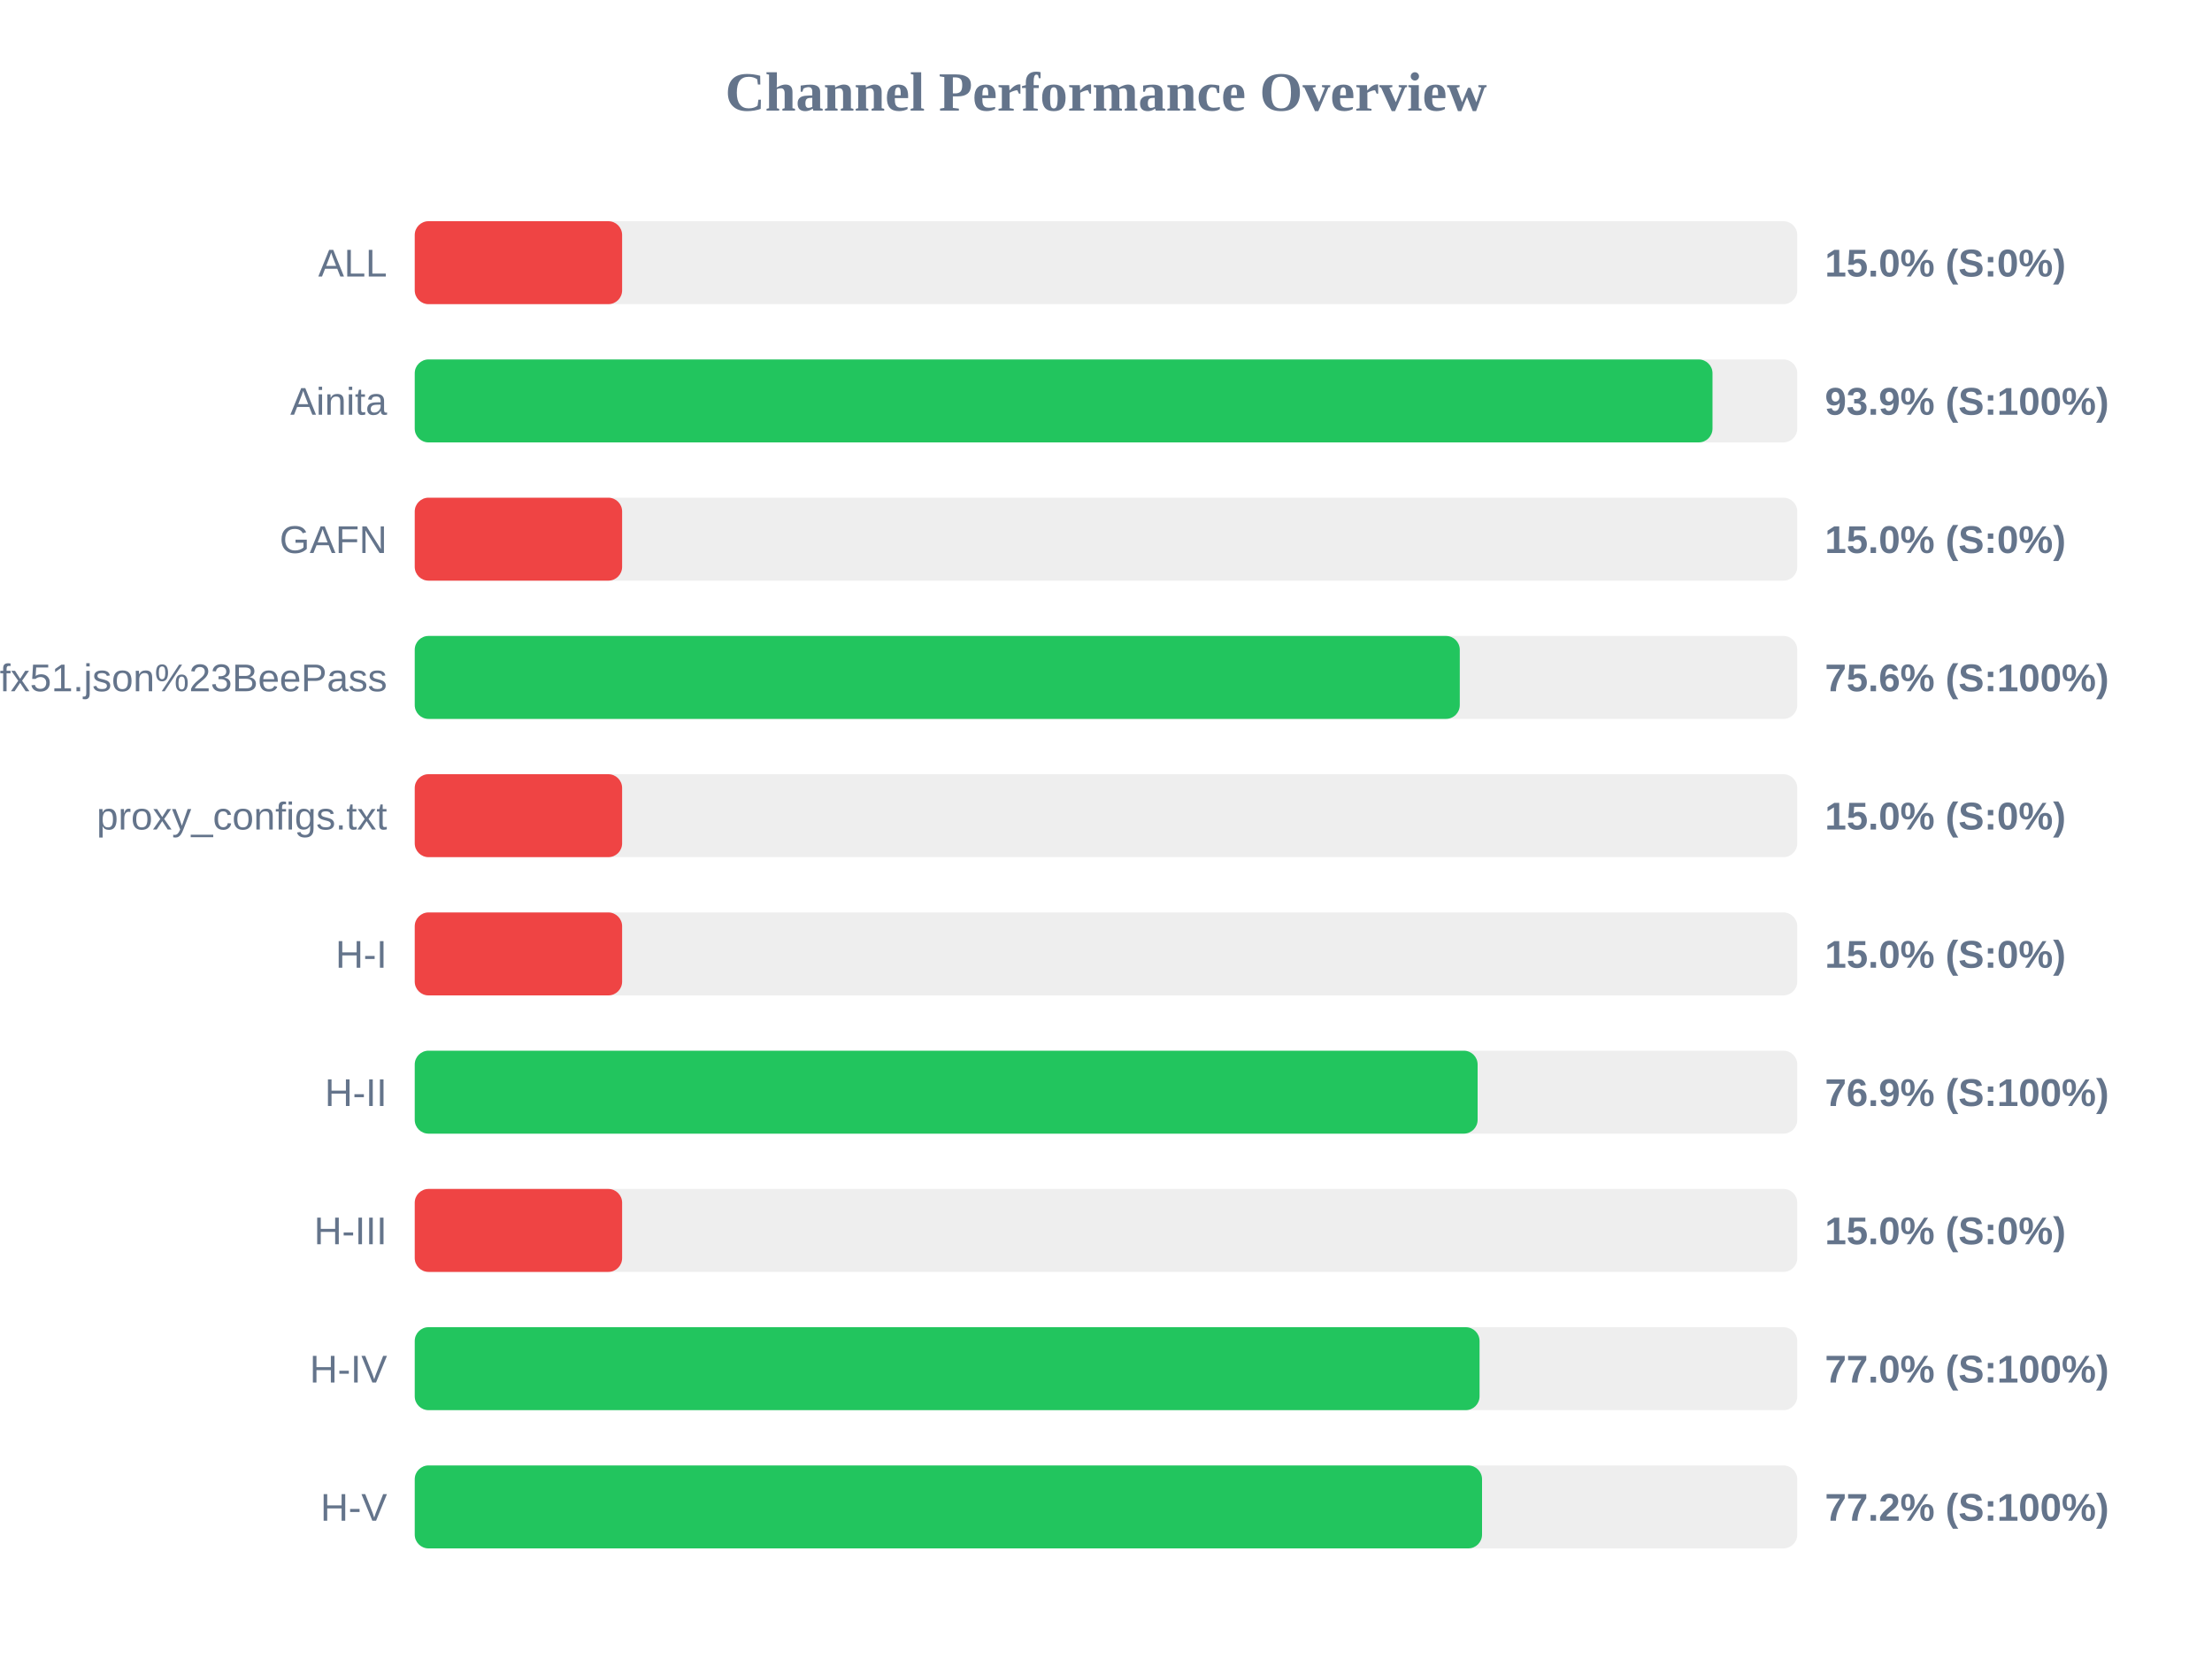
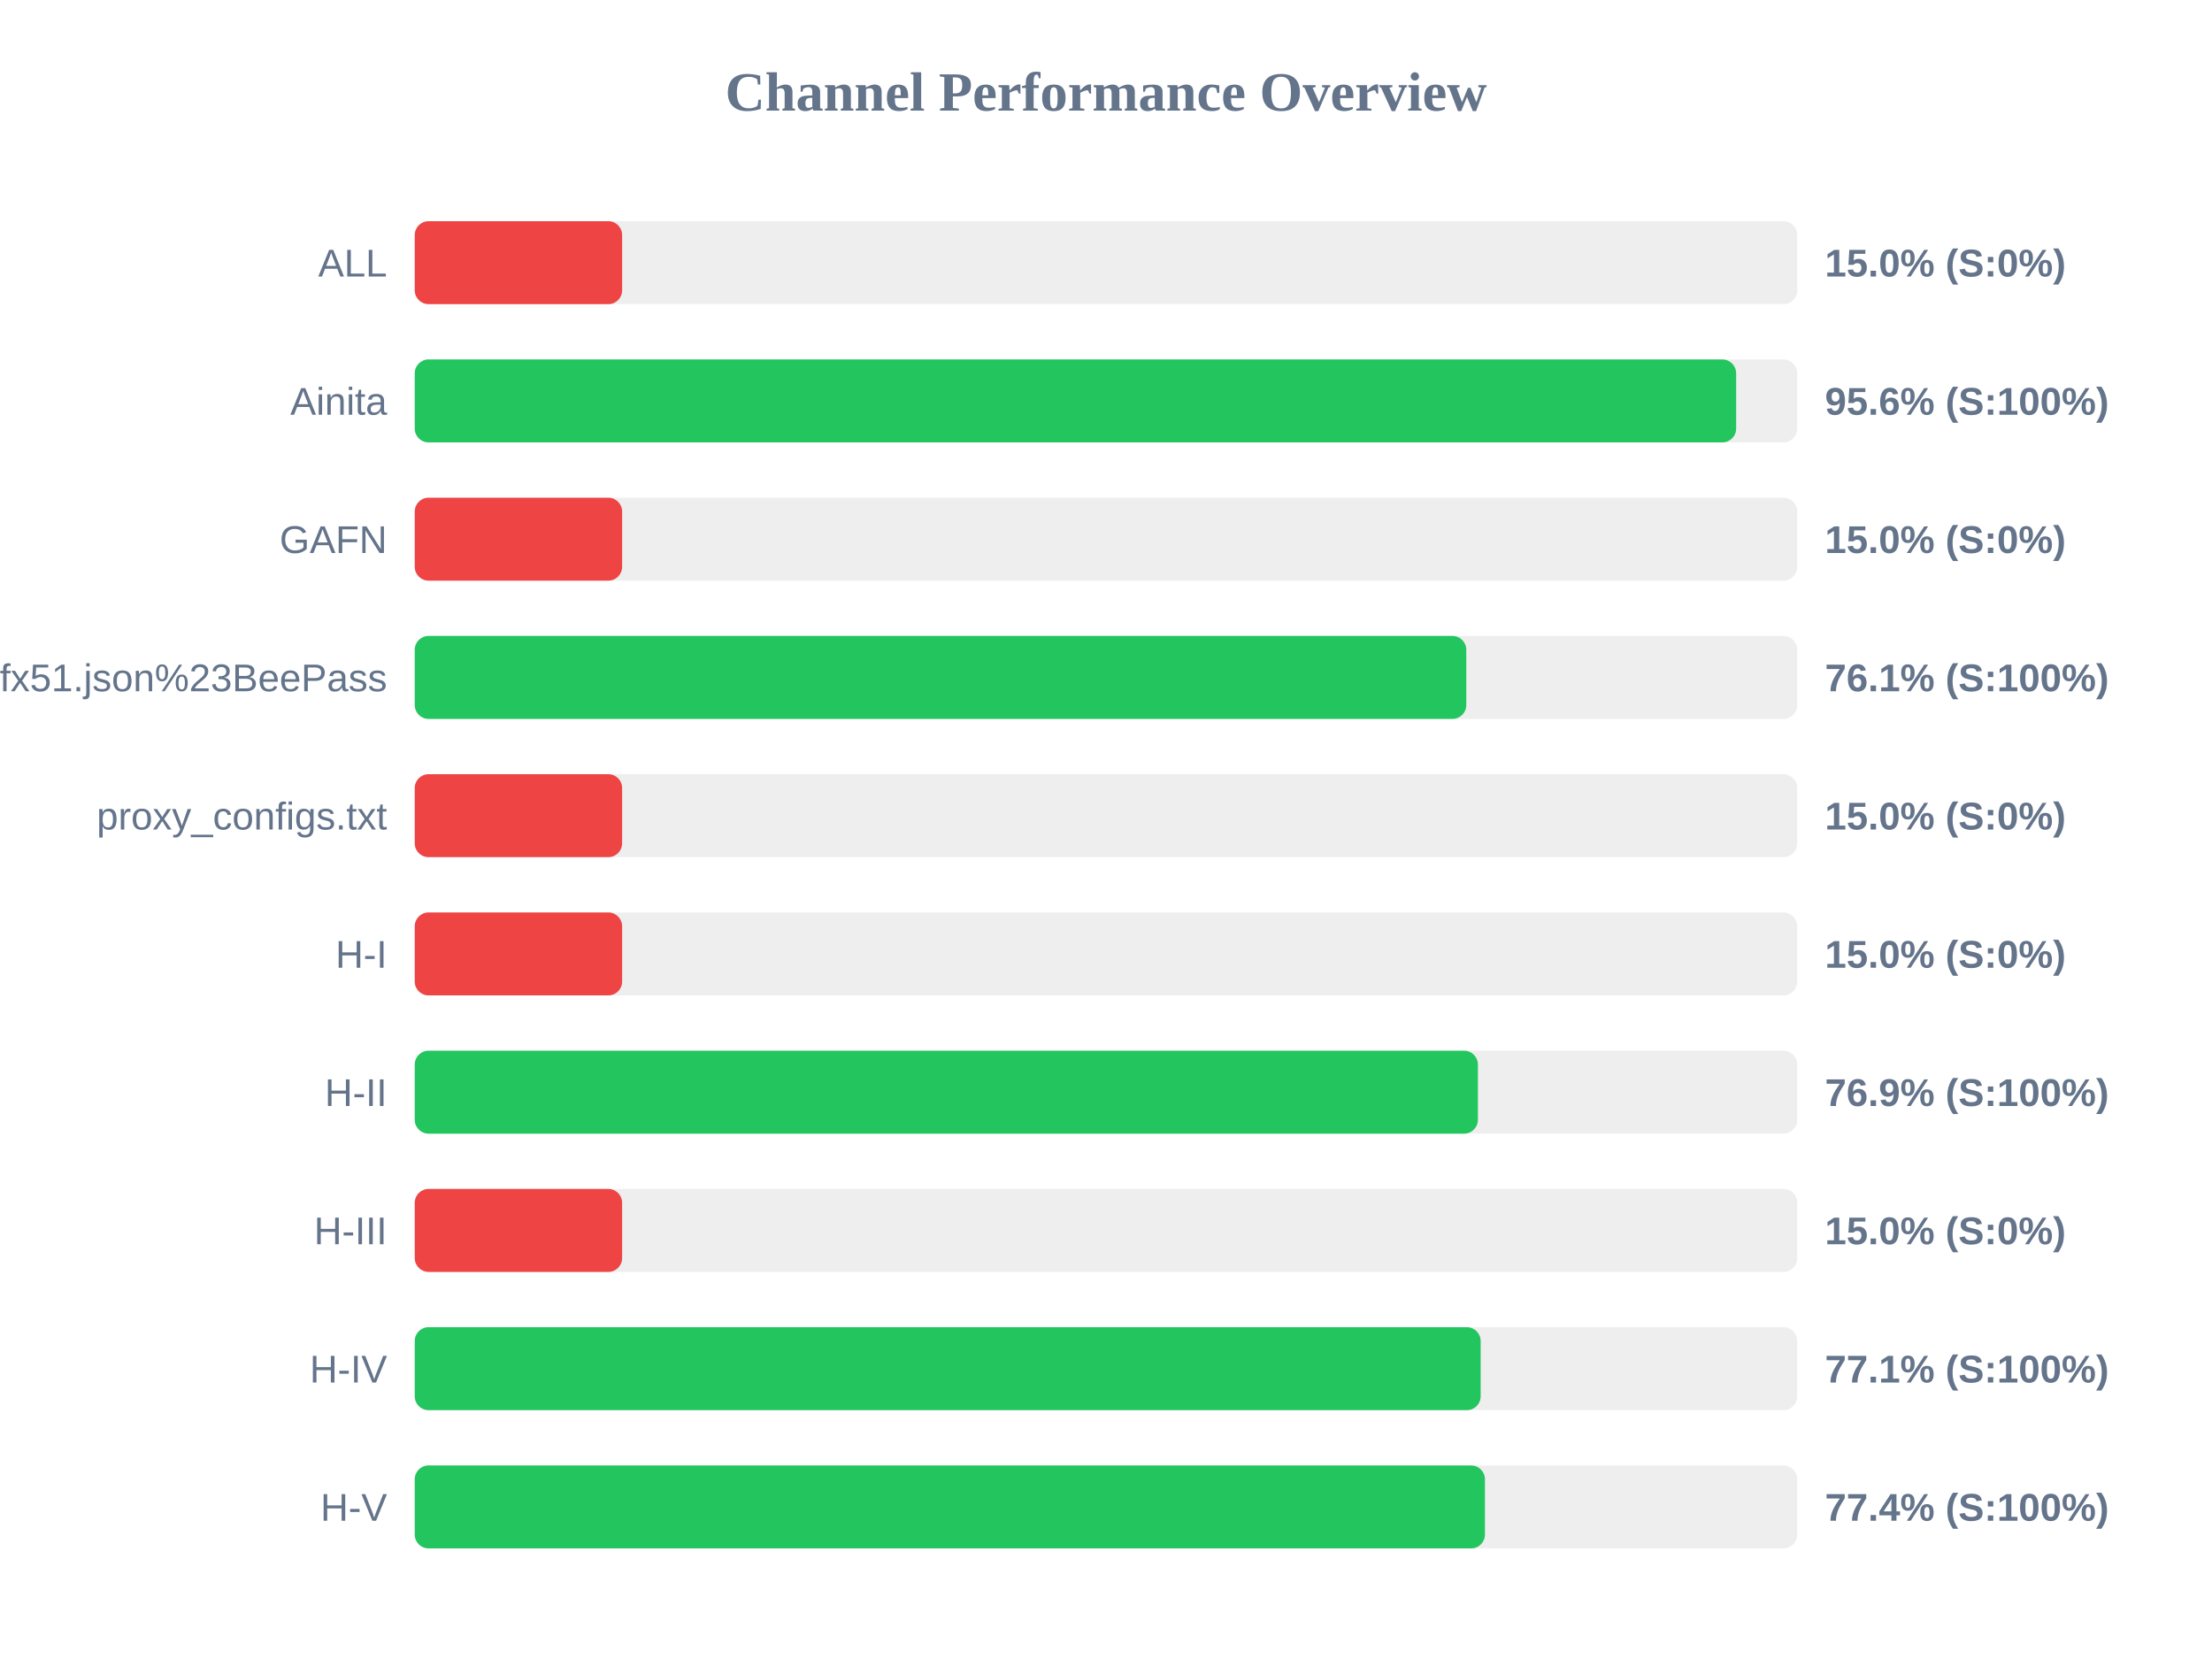
<svg xmlns="http://www.w3.org/2000/svg" width="800" height="600" version="1.1">
  <style>
        .row { font: 14px Arial; fill: #64748b; }
        .score { font: bold 14px Arial; fill: #64748b; }
    </style>
  <text x="400" y="40" text-anchor="middle" font-size="20px" font-weight="bold" fill="#64748b">Channel Performance Overview</text>
  <rect x="150" y="80" width="500" height="30" fill="#eee" rx="5" />
  <rect x="150" y="80" width="75.0" height="30" fill="#ef4444" rx="5" />
  <text x="140" y="100" text-anchor="end" class="row">ALL</text>
  <text x="660" y="100" text-anchor="start" class="score">15.0% (S:0%)</text>
  <rect x="150" y="130" width="500" height="30" fill="#eee" rx="5" />
-   <rect x="150" y="130" width="469.35" height="30" fill="#22c55e" rx="5" />
+   <rect x="150" y="130" width="477.9" height="30" fill="#22c55e" rx="5" />
  <text x="140" y="150" text-anchor="end" class="row">Ainita</text>
-   <text x="660" y="150" text-anchor="start" class="score">93.9% (S:100%)</text>
+   <text x="660" y="150" text-anchor="start" class="score">95.6% (S:100%)</text>
  <rect x="150" y="180" width="500" height="30" fill="#eee" rx="5" />
  <rect x="150" y="180" width="75.0" height="30" fill="#ef4444" rx="5" />
  <text x="140" y="200" text-anchor="end" class="row">GAFN</text>
  <text x="660" y="200" text-anchor="start" class="score">15.0% (S:0%)</text>
  <rect x="150" y="230" width="500" height="30" fill="#eee" rx="5" />
-   <rect x="150" y="230" width="377.95" height="30" fill="#22c55e" rx="5" />
+   <rect x="150" y="230" width="380.3" height="30" fill="#22c55e" rx="5" />
  <text x="140" y="250" text-anchor="end" class="row">sub?s=ssconf%3A%2F%2Fs3.amazonaws.com%2Fbeedynconprd%2Fzf38bv6oxi1nv3wfkpmxyfl8yj5fargza3foantoalu16vznl0ckxx7bgf1ufx51.json%23BeePass</text>
-   <text x="660" y="250" text-anchor="start" class="score">75.6% (S:100%)</text>
+   <text x="660" y="250" text-anchor="start" class="score">76.1% (S:100%)</text>
  <rect x="150" y="280" width="500" height="30" fill="#eee" rx="5" />
  <rect x="150" y="280" width="75.0" height="30" fill="#ef4444" rx="5" />
  <text x="140" y="300" text-anchor="end" class="row">proxy_configs.txt</text>
  <text x="660" y="300" text-anchor="start" class="score">15.0% (S:0%)</text>
  <rect x="150" y="330" width="500" height="30" fill="#eee" rx="5" />
  <rect x="150" y="330" width="75.0" height="30" fill="#ef4444" rx="5" />
  <text x="140" y="350" text-anchor="end" class="row">H-I</text>
  <text x="660" y="350" text-anchor="start" class="score">15.0% (S:0%)</text>
  <rect x="150" y="380" width="500" height="30" fill="#eee" rx="5" />
-   <rect x="150" y="380" width="384.4" height="30" fill="#22c55e" rx="5" />
+   <rect x="150" y="380" width="384.5" height="30" fill="#22c55e" rx="5" />
  <text x="140" y="400" text-anchor="end" class="row">H-II</text>
  <text x="660" y="400" text-anchor="start" class="score">76.9% (S:100%)</text>
  <rect x="150" y="430" width="500" height="30" fill="#eee" rx="5" />
  <rect x="150" y="430" width="75.0" height="30" fill="#ef4444" rx="5" />
  <text x="140" y="450" text-anchor="end" class="row">H-III</text>
  <text x="660" y="450" text-anchor="start" class="score">15.0% (S:0%)</text>
  <rect x="150" y="480" width="500" height="30" fill="#eee" rx="5" />
-   <rect x="150" y="480" width="385.1" height="30" fill="#22c55e" rx="5" />
+   <rect x="150" y="480" width="385.5" height="30" fill="#22c55e" rx="5" />
  <text x="140" y="500" text-anchor="end" class="row">H-IV</text>
-   <text x="660" y="500" text-anchor="start" class="score">77.0% (S:100%)</text>
+   <text x="660" y="500" text-anchor="start" class="score">77.1% (S:100%)</text>
  <rect x="150" y="530" width="500" height="30" fill="#eee" rx="5" />
-   <rect x="150" y="530" width="386.0" height="30" fill="#22c55e" rx="5" />
+   <rect x="150" y="530" width="387.05" height="30" fill="#22c55e" rx="5" />
  <text x="140" y="550" text-anchor="end" class="row">H-V</text>
-   <text x="660" y="550" text-anchor="start" class="score">77.2% (S:100%)</text>
+   <text x="660" y="550" text-anchor="start" class="score">77.4% (S:100%)</text>
</svg>
